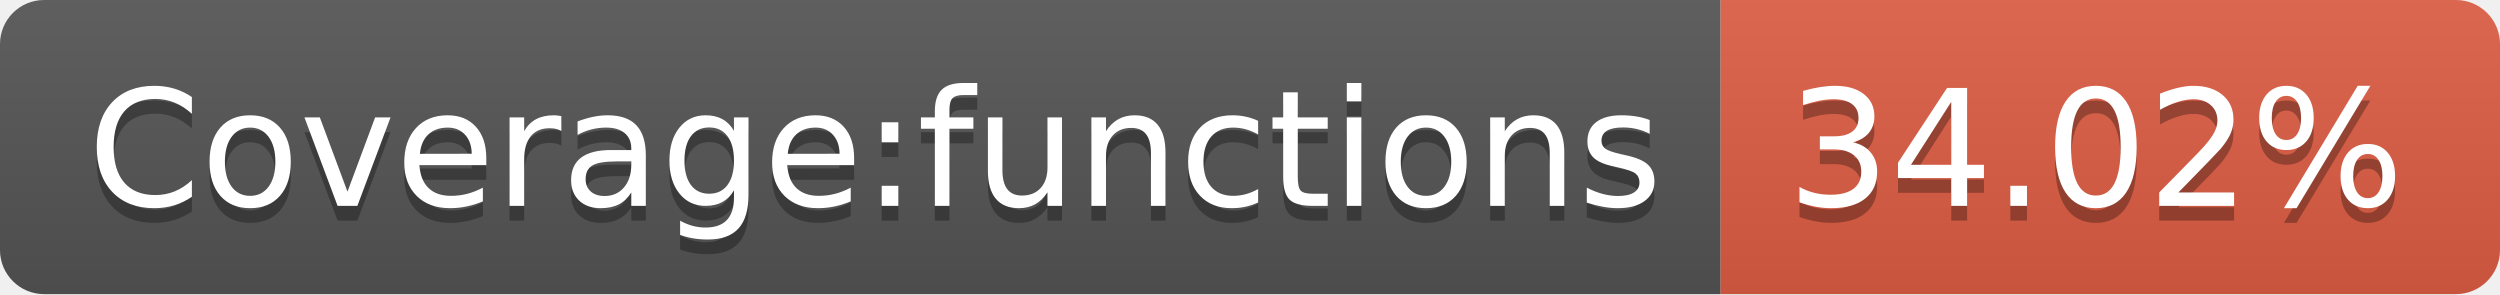
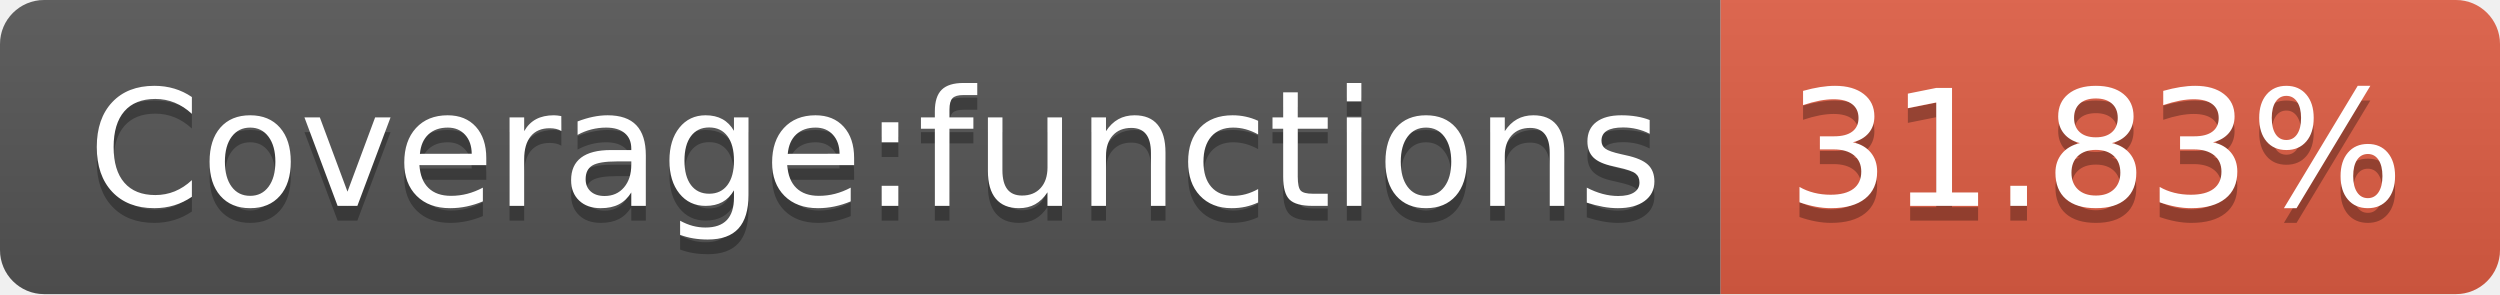
- <svg xmlns="http://www.w3.org/2000/svg" width="170" height="20" role="img" aria-label="Coverage:functions: 34.02%">
+ <svg xmlns="http://www.w3.org/2000/svg" width="170" height="20" role="img" aria-label="Coverage:functions: 31.83%">
  <linearGradient id="s" x2="0" y2="100%">
    <stop offset="0" stop-color="#bbb" stop-opacity=".1" />
    <stop offset="1" stop-opacity=".1" />
  </linearGradient>
  <clipPath id="r">
    <rect width="170" height="20" rx="3" fill="#fff" />
  </clipPath>
  <g clip-path="url(#r)">
    <rect width="117" height="20" fill="#555" />
    <rect x="117" width="53" height="20" fill="#e05d44" />
    <rect width="170" height="20" fill="url(#s)" />
  </g>
  <g fill="#fff" text-anchor="middle" font-family="Verdana,Geneva,DejaVu Sans,sans-serif" text-rendering="geometricPrecision" font-size="110">
    <text aria-hidden="true" x="595" y="150" fill="#010101" fill-opacity=".3" transform="scale(.1)" textLength="1070">Coverage:functions</text>
    <text x="595" y="140" transform="scale(.1)" fill="#fff" textLength="1070">Coverage:functions</text>
-     <text aria-hidden="true" x="1425" y="150" fill="#010101" fill-opacity=".3" transform="scale(.1)" textLength="430">34.02%</text>
-     <text x="1425" y="140" transform="scale(.1)" fill="#fff" textLength="430">34.02%</text>
+     <text aria-hidden="true" x="1425" y="150" fill="#010101" fill-opacity=".3" transform="scale(.1)" textLength="430">31.83%</text>
+     <text x="1425" y="140" transform="scale(.1)" fill="#fff" textLength="430">31.83%</text>
  </g>
</svg>
